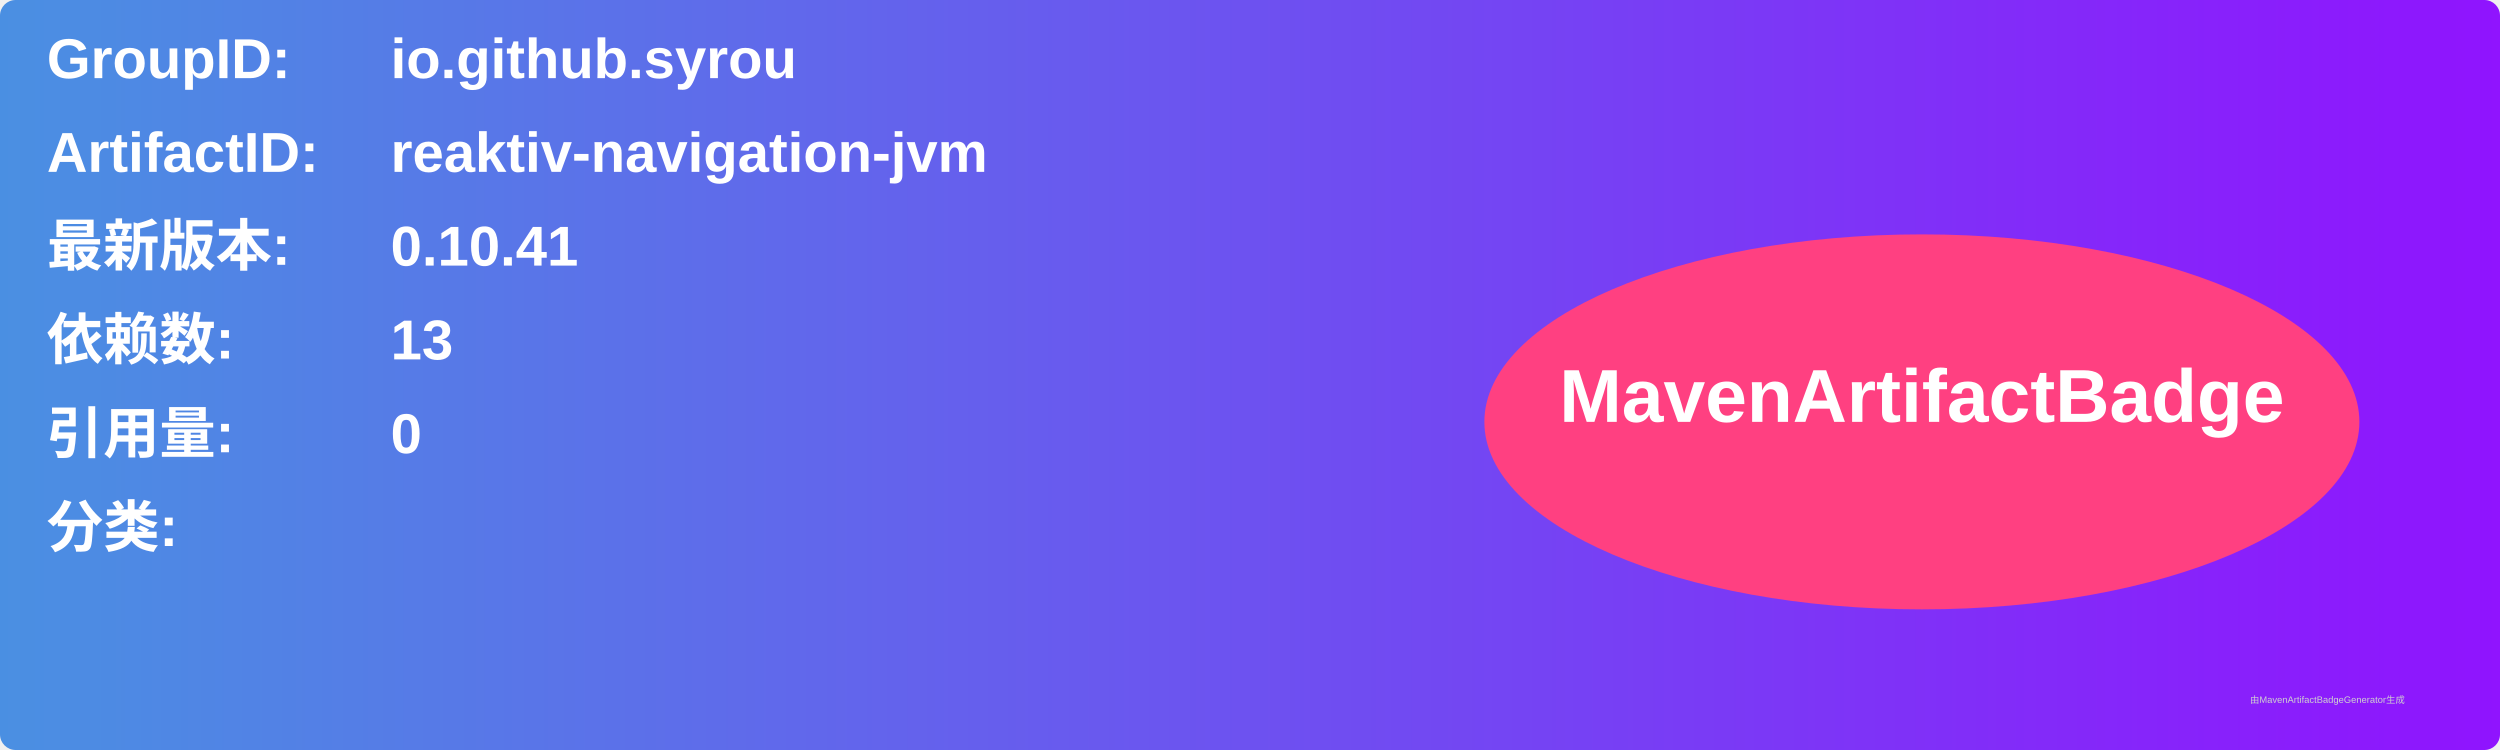
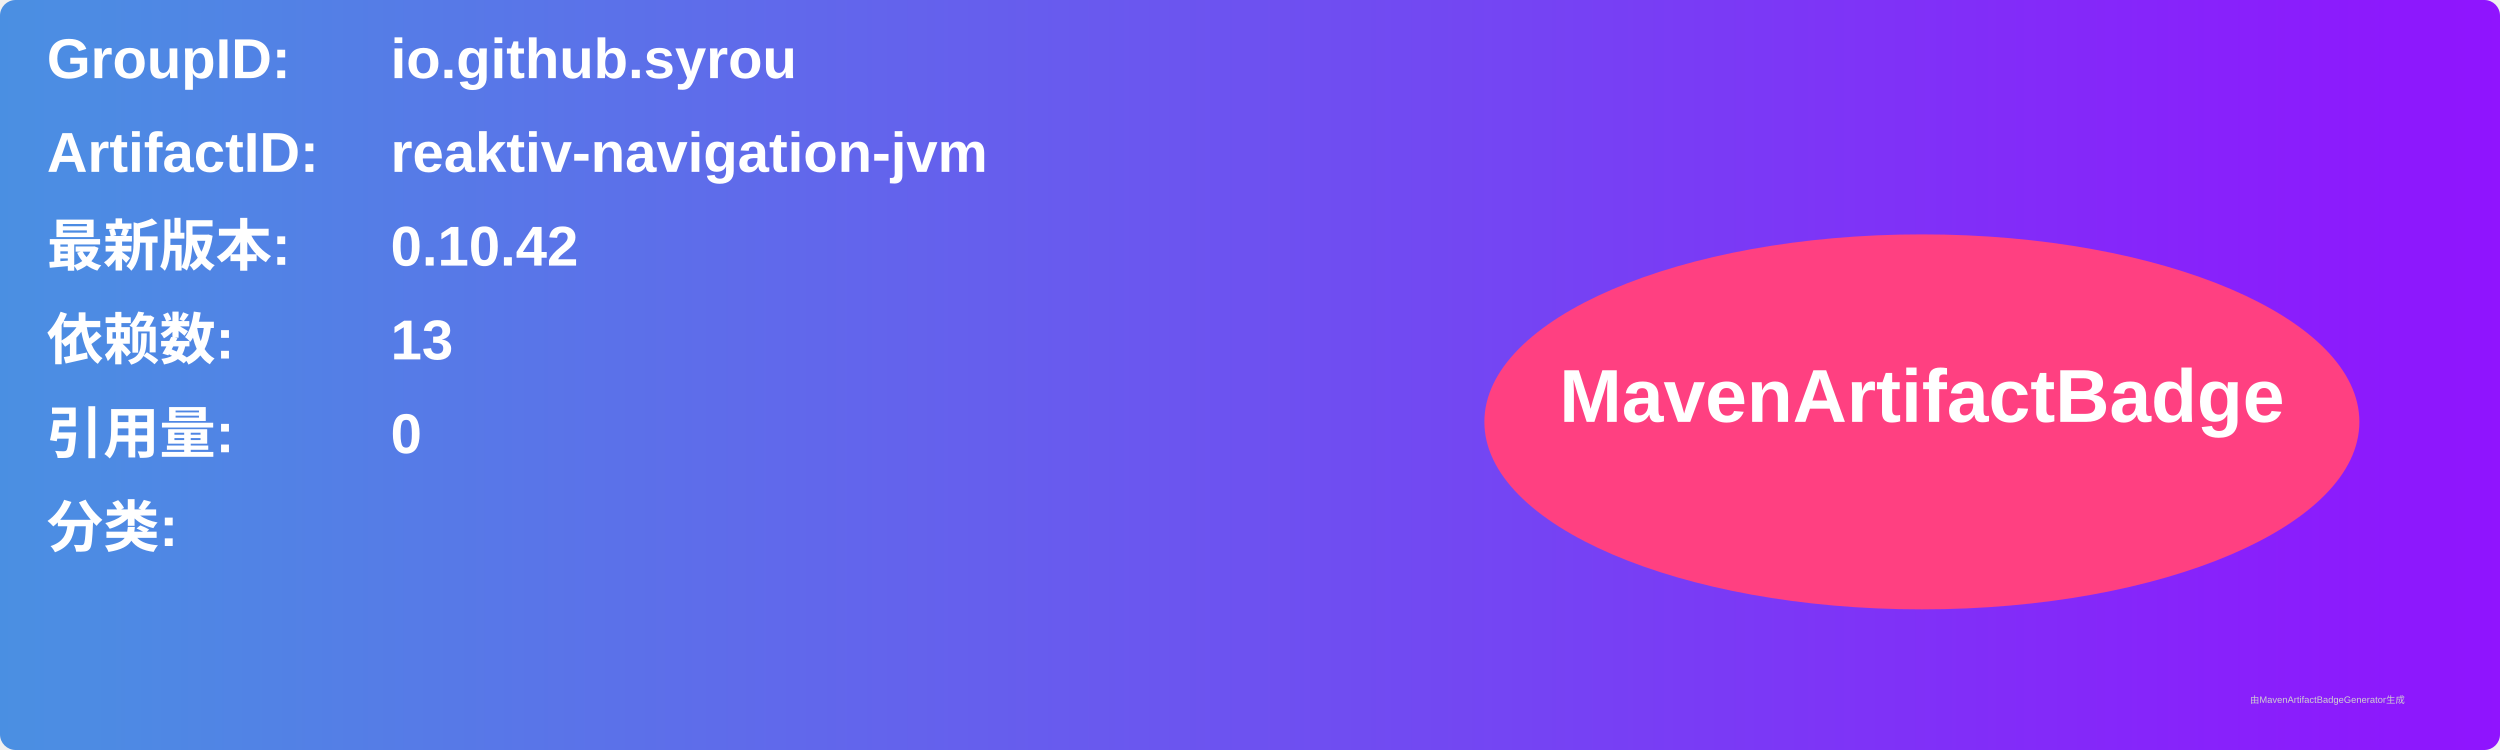
<svg xmlns="http://www.w3.org/2000/svg" width="800" height="240" viewBox="0 0 800 240">
  <linearGradient id="grad" x1="0%" y1="0%" x2="100%" y2="0%">
    <stop offset="0%" stop-color="#4a90e2" />
    <stop offset="100%" stop-color="#9013fe" />
  </linearGradient>
  <rect width="100%" height="100%" rx="5" ry="5" fill="url(#grad)" />
  <g transform="translate(15, 15)">
    <text x="0" y="10" font-family="Arial" font-size="18" fill="white" font-weight="bold" width="260">GroupID:</text>
    <text x="110" y="10" font-family="Arial" font-size="18" fill="white" font-weight="bold" width="460">io.github.syrou</text>
    <text x="0" y="40" font-family="Arial" font-size="18" fill="white" font-weight="bold" width="260">ArtifactID:</text>
    <text x="110" y="40" font-family="Arial" font-size="18" fill="white" font-weight="bold" width="460">reaktiv-navigation-jvm</text>
    <text x="0" y="70" font-family="Arial" font-size="18" fill="white" font-weight="bold">最新版本:</text>
    <text x="110" y="70" font-family="Arial" font-size="18" fill="white" font-weight="bold">
-       <tspan font-weight="bold">0.10.41</tspan>
+       <tspan font-weight="bold">0.10.42</tspan>
    </text>
    <text x="0" y="100" font-family="Arial" font-size="18" fill="white" font-weight="bold">依赖数: </text>
    <text x="110" y="100" font-family="Arial" font-size="18" fill="white">
      <tspan font-weight="bold">13</tspan>
    </text>
    <text x="0" y="130" font-family="Arial" font-size="18" fill="white" font-weight="bold">引用量: </text>
    <text x="110" y="130" font-family="Arial" font-size="18" fill="white">
      <tspan font-weight="bold">0</tspan>
    </text>
    <text x="0" y="160" font-family="Arial" font-size="18" fill="white" font-weight="bold">分类:</text>
    <text x="10" y="190" font-family="Arial" font-size="10" fill="white">
      <tspan font-weight="bold" />
    </text>
    <ellipse cx="600" cy="120" rx="140" ry="60" fill="#ff4081" />
    <text x="600" y="120" text-anchor="middle" font-family="Arial" font-size="24" fill="white" font-weight="bold">MavenArtifactBadge</text>
  </g>
  <text x="720" y="225" font-family="Arial" font-size="3" fill="#d0d0d0">由MavenArtifactBadgeGenerator生成</text>
</svg>
